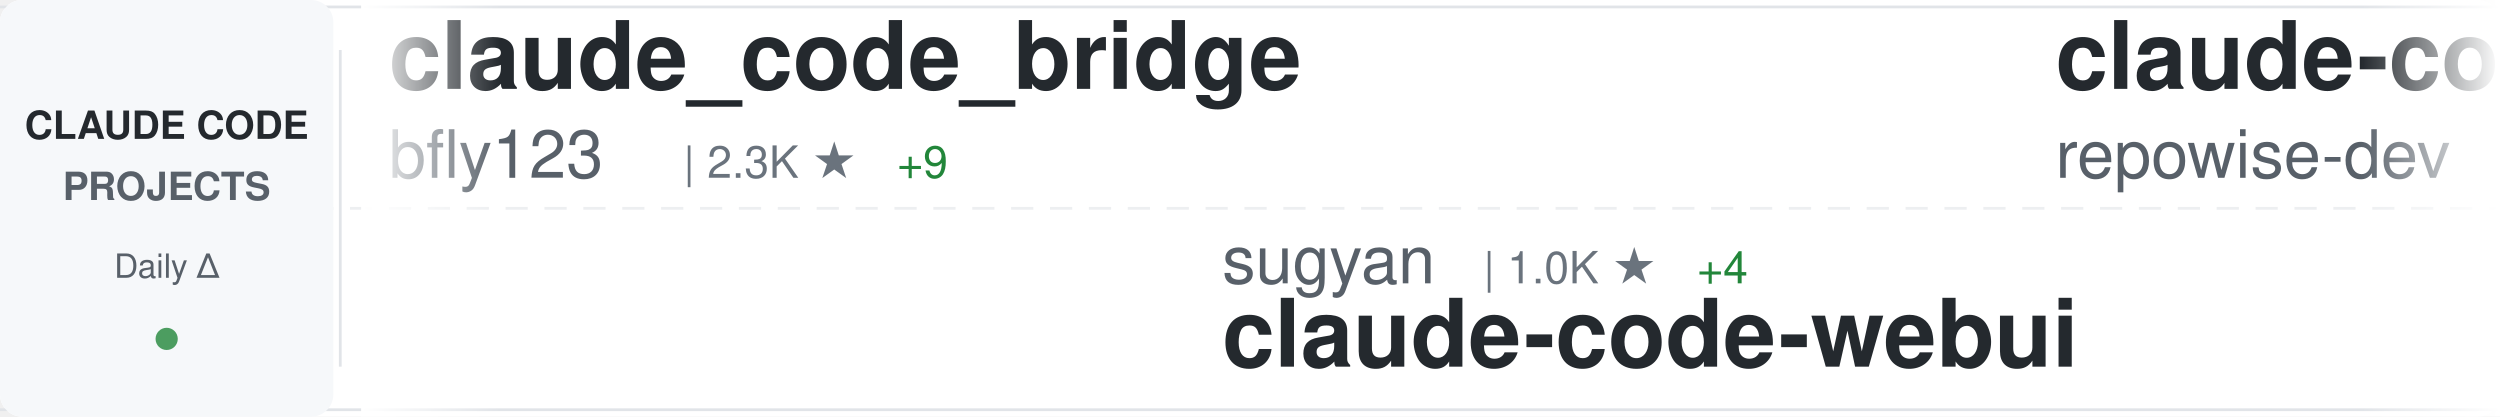
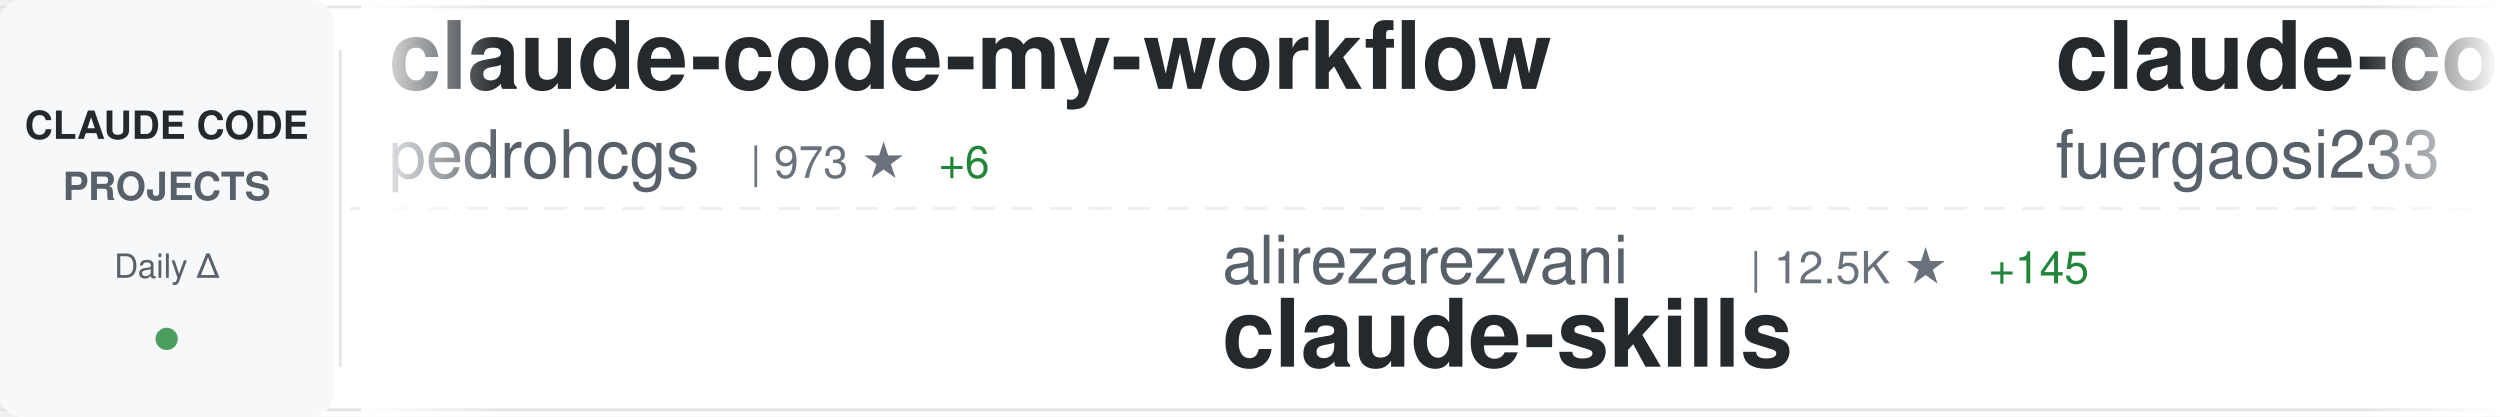
<svg xmlns="http://www.w3.org/2000/svg" width="900" height="150">
  <defs>
    <linearGradient id="awesomeLeftFade" x1="0%" y1="0%" x2="100%" y2="0%">
      <stop offset="0%" style="stop-color:#ffffff;stop-opacity:1" />
      <stop offset="100%" style="stop-color:#ffffff;stop-opacity:0" />
    </linearGradient>
    <linearGradient id="awesomeRightFade" x1="0%" y1="0%" x2="100%" y2="0%">
      <stop offset="0%" style="stop-color:#ffffff;stop-opacity:0" />
      <stop offset="100%" style="stop-color:#ffffff;stop-opacity:1" />
    </linearGradient>
  </defs>
  <rect width="900" height="150" fill="#ffffff" rx="8" />
  <rect x="0" y="2" width="900" height="1" fill="#e1e4e8" />
  <rect x="0" y="147" width="900" height="1" fill="#e1e4e8" />
  <line x1="0" y1="75" x2="900" y2="75" stroke="#e1e4e8" stroke-width="1" stroke-dasharray="8 6" opacity="0.6" />
  <rect x="0" y="0" width="120" height="150" fill="#f6f8fa" rx="8" />
  <text x="60" y="50" font-family="-apple-system, BlinkMacSystemFont, 'Segoe UI', Helvetica, Arial, sans-serif" font-size="14" font-weight="600" fill="#24292e" text-anchor="middle">CLAUDE CODE</text>
  <text x="60" y="72" font-family="-apple-system, BlinkMacSystemFont, 'Segoe UI', Helvetica, Arial, sans-serif" font-size="14" font-weight="600" fill="#586069" text-anchor="middle">PROJECTS</text>
  <text x="60" y="100" font-family="-apple-system, BlinkMacSystemFont, 'Segoe UI', Helvetica, Arial, sans-serif" font-size="12" font-weight="500" fill="#586069" text-anchor="middle">Daily Δ</text>
  <circle cx="60" cy="122" r="4" fill="#22863a" opacity="0.8" />
  <rect x="122" y="18" width="1" height="114" fill="#e1e4e8" />
  <clipPath id="awesomeTickerClip">
    <rect x="130" y="0" width="770" height="150" />
  </clipPath>
  <g clip-path="url(#awesomeTickerClip)">
    <g id="awesomeTickerItems">
      <animateTransform attributeName="transform" attributeType="XML" type="translate" from="0 0" to="-3000 0" dur="54s" repeatCount="indefinite" />
      <g transform="translate(0, 0)">
-         <text x="140" y="32" font-family="-apple-system, BlinkMacSystemFont, 'Segoe UI', Helvetica, Arial, sans-serif" font-size="34" font-weight="600" fill="#24292e">claude_code_bridge</text>
-         <text x="140" y="64" font-family="-apple-system, BlinkMacSystemFont, 'Segoe UI', Helvetica, Arial, sans-serif" font-size="24" font-weight="400" fill="#586069">bfly123</text>
-         <text x="246" y="64" font-family="-apple-system, BlinkMacSystemFont, 'Segoe UI', Helvetica, Arial, sans-serif" font-size="16" font-weight="500" fill="#6a737d">| 2.3K ★</text>
-         <text x="323" y="64" font-family="-apple-system, BlinkMacSystemFont, 'Segoe UI', Helvetica, Arial, sans-serif" font-size="16" font-weight="500" fill="#22863a"> +9</text>
+         <text x="140" y="32" font-family="-apple-system, BlinkMacSystemFont, 'Segoe UI', Helvetica, Arial, sans-serif" font-size="34" font-weight="600" fill="#24292e">claude-code-my-workflow</text>
+         <text x="140" y="64" font-family="-apple-system, BlinkMacSystemFont, 'Segoe UI', Helvetica, Arial, sans-serif" font-size="24" font-weight="400" fill="#586069">pedrohcgs</text>
+         <text x="270" y="64" font-family="-apple-system, BlinkMacSystemFont, 'Segoe UI', Helvetica, Arial, sans-serif" font-size="16" font-weight="500" fill="#6a737d">| 973 ★</text>
+         <text x="338" y="64" font-family="-apple-system, BlinkMacSystemFont, 'Segoe UI', Helvetica, Arial, sans-serif" font-size="16" font-weight="500" fill="#22863a"> +6</text>
      </g>
      <g transform="translate(300, 0)">
-         <text x="140" y="102" font-family="-apple-system, BlinkMacSystemFont, 'Segoe UI', Helvetica, Arial, sans-serif" font-size="24" font-weight="400" fill="#586069">sugyan</text>
-         <text x="234" y="102" font-family="-apple-system, BlinkMacSystemFont, 'Segoe UI', Helvetica, Arial, sans-serif" font-size="16" font-weight="500" fill="#6a737d">| 1.0K ★</text>
-         <text x="311" y="102" font-family="-apple-system, BlinkMacSystemFont, 'Segoe UI', Helvetica, Arial, sans-serif" font-size="16" font-weight="500" fill="#22863a"> +4</text>
-         <text x="140" y="132" font-family="-apple-system, BlinkMacSystemFont, 'Segoe UI', Helvetica, Arial, sans-serif" font-size="34" font-weight="600" fill="#24292e">claude-code-webui</text>
+         <text x="140" y="102" font-family="-apple-system, BlinkMacSystemFont, 'Segoe UI', Helvetica, Arial, sans-serif" font-size="24" font-weight="400" fill="#586069">alirezarezvani</text>
+         <text x="330" y="102" font-family="-apple-system, BlinkMacSystemFont, 'Segoe UI', Helvetica, Arial, sans-serif" font-size="16" font-weight="500" fill="#6a737d">| 12.5K ★</text>
+         <text x="416" y="102" font-family="-apple-system, BlinkMacSystemFont, 'Segoe UI', Helvetica, Arial, sans-serif" font-size="16" font-weight="500" fill="#22863a"> +145</text>
+         <text x="140" y="132" font-family="-apple-system, BlinkMacSystemFont, 'Segoe UI', Helvetica, Arial, sans-serif" font-size="34" font-weight="600" fill="#24292e">claude-skills</text>
      </g>
      <g transform="translate(600, 0)">
-         <text x="140" y="32" font-family="-apple-system, BlinkMacSystemFont, 'Segoe UI', Helvetica, Arial, sans-serif" font-size="34" font-weight="600" fill="#24292e">claude-code-prompts</text>
-         <text x="140" y="64" font-family="-apple-system, BlinkMacSystemFont, 'Segoe UI', Helvetica, Arial, sans-serif" font-size="24" font-weight="400" fill="#586069">repowise-dev</text>
-         <text x="306" y="64" font-family="-apple-system, BlinkMacSystemFont, 'Segoe UI', Helvetica, Arial, sans-serif" font-size="16" font-weight="500" fill="#6a737d">| 957 ★</text>
-         <text x="374" y="64" font-family="-apple-system, BlinkMacSystemFont, 'Segoe UI', Helvetica, Arial, sans-serif" font-size="16" font-weight="500" fill="#22863a"> +4</text>
+         <text x="140" y="32" font-family="-apple-system, BlinkMacSystemFont, 'Segoe UI', Helvetica, Arial, sans-serif" font-size="34" font-weight="600" fill="#24292e">claude-code-proxy</text>
+         <text x="140" y="64" font-family="-apple-system, BlinkMacSystemFont, 'Segoe UI', Helvetica, Arial, sans-serif" font-size="24" font-weight="400" fill="#586069">fuergaosi233</text>
+         <text x="306" y="64" font-family="-apple-system, BlinkMacSystemFont, 'Segoe UI', Helvetica, Arial, sans-serif" font-size="16" font-weight="500" fill="#6a737d">| 2.5K ★</text>
+         <text x="383" y="64" font-family="-apple-system, BlinkMacSystemFont, 'Segoe UI', Helvetica, Arial, sans-serif" font-size="16" font-weight="500" fill="#22863a"> +4</text>
      </g>
      <g transform="translate(900, 0)">
-         <text x="140" y="102" font-family="-apple-system, BlinkMacSystemFont, 'Segoe UI', Helvetica, Arial, sans-serif" font-size="24" font-weight="400" fill="#586069">feiskyer</text>
-         <text x="258" y="102" font-family="-apple-system, BlinkMacSystemFont, 'Segoe UI', Helvetica, Arial, sans-serif" font-size="16" font-weight="500" fill="#6a737d">| 1.5K ★</text>
-         <text x="335" y="102" font-family="-apple-system, BlinkMacSystemFont, 'Segoe UI', Helvetica, Arial, sans-serif" font-size="16" font-weight="500" fill="#22863a"> +3</text>
-         <text x="140" y="132" font-family="-apple-system, BlinkMacSystemFont, 'Segoe UI', Helvetica, Arial, sans-serif" font-size="34" font-weight="600" fill="#24292e">claude-code-settings</text>
+         <text x="140" y="102" font-family="-apple-system, BlinkMacSystemFont, 'Segoe UI', Helvetica, Arial, sans-serif" font-size="24" font-weight="400" fill="#586069">repowise-dev</text>
+         <text x="306" y="102" font-family="-apple-system, BlinkMacSystemFont, 'Segoe UI', Helvetica, Arial, sans-serif" font-size="16" font-weight="500" fill="#6a737d">| 957 ★</text>
+         <text x="374" y="102" font-family="-apple-system, BlinkMacSystemFont, 'Segoe UI', Helvetica, Arial, sans-serif" font-size="16" font-weight="500" fill="#22863a"> +4</text>
+         <text x="140" y="132" font-family="-apple-system, BlinkMacSystemFont, 'Segoe UI', Helvetica, Arial, sans-serif" font-size="34" font-weight="600" fill="#24292e">claude-code-prompts</text>
      </g>
      <g transform="translate(1200, 0)">
-         <text x="140" y="32" font-family="-apple-system, BlinkMacSystemFont, 'Segoe UI', Helvetica, Arial, sans-serif" font-size="34" font-weight="600" fill="#24292e">claude-code-tips</text>
-         <text x="140" y="64" font-family="-apple-system, BlinkMacSystemFont, 'Segoe UI', Helvetica, Arial, sans-serif" font-size="24" font-weight="400" fill="#586069">ykdojo</text>
-         <text x="234" y="64" font-family="-apple-system, BlinkMacSystemFont, 'Segoe UI', Helvetica, Arial, sans-serif" font-size="16" font-weight="500" fill="#6a737d">| 7.9K ★</text>
-         <text x="311" y="64" font-family="-apple-system, BlinkMacSystemFont, 'Segoe UI', Helvetica, Arial, sans-serif" font-size="16" font-weight="500" fill="#22863a"> +18</text>
+         <text x="140" y="32" font-family="-apple-system, BlinkMacSystemFont, 'Segoe UI', Helvetica, Arial, sans-serif" font-size="34" font-weight="600" fill="#24292e">skills</text>
+         <text x="140" y="64" font-family="-apple-system, BlinkMacSystemFont, 'Segoe UI', Helvetica, Arial, sans-serif" font-size="24" font-weight="400" fill="#586069">anthropics</text>
+         <text x="282" y="64" font-family="-apple-system, BlinkMacSystemFont, 'Segoe UI', Helvetica, Arial, sans-serif" font-size="16" font-weight="500" fill="#6a737d">| 122.9K ★</text>
+         <text x="377" y="64" font-family="-apple-system, BlinkMacSystemFont, 'Segoe UI', Helvetica, Arial, sans-serif" font-size="16" font-weight="500" fill="#22863a"> +602</text>
      </g>
      <g transform="translate(1500, 0)">
-         <text x="140" y="102" font-family="-apple-system, BlinkMacSystemFont, 'Segoe UI', Helvetica, Arial, sans-serif" font-size="24" font-weight="400" fill="#586069">wanshuiyin</text>
-         <text x="282" y="102" font-family="-apple-system, BlinkMacSystemFont, 'Segoe UI', Helvetica, Arial, sans-serif" font-size="16" font-weight="500" fill="#6a737d">| 7.3K ★</text>
-         <text x="359" y="102" font-family="-apple-system, BlinkMacSystemFont, 'Segoe UI', Helvetica, Arial, sans-serif" font-size="16" font-weight="500" fill="#22863a"> +97</text>
-         <text x="140" y="132" font-family="-apple-system, BlinkMacSystemFont, 'Segoe UI', Helvetica, Arial, sans-serif" font-size="34" font-weight="600" fill="#24292e">Auto-claude-code-researc...</text>
+         <text x="140" y="102" font-family="-apple-system, BlinkMacSystemFont, 'Segoe UI', Helvetica, Arial, sans-serif" font-size="24" font-weight="400" fill="#586069">1rgs</text>
+         <text x="210" y="102" font-family="-apple-system, BlinkMacSystemFont, 'Segoe UI', Helvetica, Arial, sans-serif" font-size="16" font-weight="500" fill="#6a737d">| 3.5K ★</text>
+         <text x="287" y="102" font-family="-apple-system, BlinkMacSystemFont, 'Segoe UI', Helvetica, Arial, sans-serif" font-size="16" font-weight="500" fill="#22863a"> +5</text>
+         <text x="140" y="132" font-family="-apple-system, BlinkMacSystemFont, 'Segoe UI', Helvetica, Arial, sans-serif" font-size="34" font-weight="600" fill="#24292e">claude-code-proxy</text>
      </g>
      <g transform="translate(1800, 0)">
+         <text x="140" y="32" font-family="-apple-system, BlinkMacSystemFont, 'Segoe UI', Helvetica, Arial, sans-serif" font-size="34" font-weight="600" fill="#24292e">claude-code-base-action</text>
+         <text x="140" y="64" font-family="-apple-system, BlinkMacSystemFont, 'Segoe UI', Helvetica, Arial, sans-serif" font-size="24" font-weight="400" fill="#586069">anthropics</text>
+         <text x="282" y="64" font-family="-apple-system, BlinkMacSystemFont, 'Segoe UI', Helvetica, Arial, sans-serif" font-size="16" font-weight="500" fill="#6a737d">| 799 ★</text>
+         <text x="350" y="64" font-family="-apple-system, BlinkMacSystemFont, 'Segoe UI', Helvetica, Arial, sans-serif" font-size="16" font-weight="500" fill="#22863a"> +1</text>
+       </g>
+       <g transform="translate(2100, 0)">
+         <text x="140" y="102" font-family="-apple-system, BlinkMacSystemFont, 'Segoe UI', Helvetica, Arial, sans-serif" font-size="24" font-weight="400" fill="#586069">AprilNEA</text>
+         <text x="258" y="102" font-family="-apple-system, BlinkMacSystemFont, 'Segoe UI', Helvetica, Arial, sans-serif" font-size="16" font-weight="500" fill="#6a737d">| 373 ★</text>
+         <text x="326" y="102" font-family="-apple-system, BlinkMacSystemFont, 'Segoe UI', Helvetica, Arial, sans-serif" font-size="16" font-weight="500" fill="#22863a"> +1</text>
+         <text x="140" y="132" font-family="-apple-system, BlinkMacSystemFont, 'Segoe UI', Helvetica, Arial, sans-serif" font-size="34" font-weight="600" fill="#24292e">claude-code-source</text>
+       </g>
+       <g transform="translate(2400, 0)">
+         <text x="140" y="32" font-family="-apple-system, BlinkMacSystemFont, 'Segoe UI', Helvetica, Arial, sans-serif" font-size="34" font-weight="600" fill="#24292e">claude-code-analysis</text>
+         <text x="140" y="64" font-family="-apple-system, BlinkMacSystemFont, 'Segoe UI', Helvetica, Arial, sans-serif" font-size="24" font-weight="400" fill="#586069">liuup</text>
+         <text x="222" y="64" font-family="-apple-system, BlinkMacSystemFont, 'Segoe UI', Helvetica, Arial, sans-serif" font-size="16" font-weight="500" fill="#6a737d">| 1.9K ★</text>
+         <text x="299" y="64" font-family="-apple-system, BlinkMacSystemFont, 'Segoe UI', Helvetica, Arial, sans-serif" font-size="16" font-weight="500" fill="#22863a"> +46</text>
+       </g>
+       <g transform="translate(2700, 0)">
+         <text x="140" y="102" font-family="-apple-system, BlinkMacSystemFont, 'Segoe UI', Helvetica, Arial, sans-serif" font-size="24" font-weight="400" fill="#586069">fazxes</text>
+         <text x="234" y="102" font-family="-apple-system, BlinkMacSystemFont, 'Segoe UI', Helvetica, Arial, sans-serif" font-size="16" font-weight="500" fill="#6a737d">| 210 ★</text>
+         <text x="140" y="132" font-family="-apple-system, BlinkMacSystemFont, 'Segoe UI', Helvetica, Arial, sans-serif" font-size="34" font-weight="600" fill="#24292e">Claude-code</text>
+       </g>
+       <g transform="translate(3000, 0)">
        <text x="140" y="32" font-family="-apple-system, BlinkMacSystemFont, 'Segoe UI', Helvetica, Arial, sans-serif" font-size="34" font-weight="600" fill="#24292e">claude-code-my-workflow</text>
        <text x="140" y="64" font-family="-apple-system, BlinkMacSystemFont, 'Segoe UI', Helvetica, Arial, sans-serif" font-size="24" font-weight="400" fill="#586069">pedrohcgs</text>
-         <text x="270" y="64" font-family="-apple-system, BlinkMacSystemFont, 'Segoe UI', Helvetica, Arial, sans-serif" font-size="16" font-weight="500" fill="#6a737d">| 972 ★</text>
-         <text x="338" y="64" font-family="-apple-system, BlinkMacSystemFont, 'Segoe UI', Helvetica, Arial, sans-serif" font-size="16" font-weight="500" fill="#22863a"> +5</text>
-       </g>
-       <g transform="translate(2100, 0)">
-         <text x="140" y="102" font-family="-apple-system, BlinkMacSystemFont, 'Segoe UI', Helvetica, Arial, sans-serif" font-size="24" font-weight="400" fill="#586069">oboard</text>
-         <text x="234" y="102" font-family="-apple-system, BlinkMacSystemFont, 'Segoe UI', Helvetica, Arial, sans-serif" font-size="16" font-weight="500" fill="#6a737d">| 3.0K ★</text>
-         <text x="311" y="102" font-family="-apple-system, BlinkMacSystemFont, 'Segoe UI', Helvetica, Arial, sans-serif" font-size="16" font-weight="500" fill="#22863a"> +7</text>
-         <text x="140" y="132" font-family="-apple-system, BlinkMacSystemFont, 'Segoe UI', Helvetica, Arial, sans-serif" font-size="34" font-weight="600" fill="#24292e">claude-code-rev</text>
-       </g>
-       <g transform="translate(2400, 0)">
-         <text x="140" y="32" font-family="-apple-system, BlinkMacSystemFont, 'Segoe UI', Helvetica, Arial, sans-serif" font-size="34" font-weight="600" fill="#24292e">cc-switch</text>
-         <text x="140" y="64" font-family="-apple-system, BlinkMacSystemFont, 'Segoe UI', Helvetica, Arial, sans-serif" font-size="24" font-weight="400" fill="#586069">farion1231</text>
-         <text x="282" y="64" font-family="-apple-system, BlinkMacSystemFont, 'Segoe UI', Helvetica, Arial, sans-serif" font-size="16" font-weight="500" fill="#6a737d">| 49.8K ★</text>
-         <text x="368" y="64" font-family="-apple-system, BlinkMacSystemFont, 'Segoe UI', Helvetica, Arial, sans-serif" font-size="16" font-weight="500" fill="#22863a"> +712</text>
-       </g>
-       <g transform="translate(2700, 0)">
-         <text x="140" y="102" font-family="-apple-system, BlinkMacSystemFont, 'Segoe UI', Helvetica, Arial, sans-serif" font-size="24" font-weight="400" fill="#586069">anthropics</text>
-         <text x="282" y="102" font-family="-apple-system, BlinkMacSystemFont, 'Segoe UI', Helvetica, Arial, sans-serif" font-size="16" font-weight="500" fill="#6a737d">| 122.8K ★</text>
-         <text x="377" y="102" font-family="-apple-system, BlinkMacSystemFont, 'Segoe UI', Helvetica, Arial, sans-serif" font-size="16" font-weight="500" fill="#22863a"> +592</text>
-         <text x="140" y="132" font-family="-apple-system, BlinkMacSystemFont, 'Segoe UI', Helvetica, Arial, sans-serif" font-size="34" font-weight="600" fill="#24292e">skills</text>
-       </g>
-       <g transform="translate(3000, 0)">
-         <text x="140" y="32" font-family="-apple-system, BlinkMacSystemFont, 'Segoe UI', Helvetica, Arial, sans-serif" font-size="34" font-weight="600" fill="#24292e">claude_code_bridge</text>
-         <text x="140" y="64" font-family="-apple-system, BlinkMacSystemFont, 'Segoe UI', Helvetica, Arial, sans-serif" font-size="24" font-weight="400" fill="#586069">bfly123</text>
-         <text x="246" y="64" font-family="-apple-system, BlinkMacSystemFont, 'Segoe UI', Helvetica, Arial, sans-serif" font-size="16" font-weight="500" fill="#6a737d">| 2.3K ★</text>
-         <text x="323" y="64" font-family="-apple-system, BlinkMacSystemFont, 'Segoe UI', Helvetica, Arial, sans-serif" font-size="16" font-weight="500" fill="#22863a"> +9</text>
+         <text x="270" y="64" font-family="-apple-system, BlinkMacSystemFont, 'Segoe UI', Helvetica, Arial, sans-serif" font-size="16" font-weight="500" fill="#6a737d">| 973 ★</text>
+         <text x="338" y="64" font-family="-apple-system, BlinkMacSystemFont, 'Segoe UI', Helvetica, Arial, sans-serif" font-size="16" font-weight="500" fill="#22863a"> +6</text>
      </g>
      <g transform="translate(3300, 0)">
-         <text x="140" y="102" font-family="-apple-system, BlinkMacSystemFont, 'Segoe UI', Helvetica, Arial, sans-serif" font-size="24" font-weight="400" fill="#586069">sugyan</text>
-         <text x="234" y="102" font-family="-apple-system, BlinkMacSystemFont, 'Segoe UI', Helvetica, Arial, sans-serif" font-size="16" font-weight="500" fill="#6a737d">| 1.0K ★</text>
-         <text x="311" y="102" font-family="-apple-system, BlinkMacSystemFont, 'Segoe UI', Helvetica, Arial, sans-serif" font-size="16" font-weight="500" fill="#22863a"> +4</text>
-         <text x="140" y="132" font-family="-apple-system, BlinkMacSystemFont, 'Segoe UI', Helvetica, Arial, sans-serif" font-size="34" font-weight="600" fill="#24292e">claude-code-webui</text>
+         <text x="140" y="102" font-family="-apple-system, BlinkMacSystemFont, 'Segoe UI', Helvetica, Arial, sans-serif" font-size="24" font-weight="400" fill="#586069">alirezarezvani</text>
+         <text x="330" y="102" font-family="-apple-system, BlinkMacSystemFont, 'Segoe UI', Helvetica, Arial, sans-serif" font-size="16" font-weight="500" fill="#6a737d">| 12.5K ★</text>
+         <text x="416" y="102" font-family="-apple-system, BlinkMacSystemFont, 'Segoe UI', Helvetica, Arial, sans-serif" font-size="16" font-weight="500" fill="#22863a"> +145</text>
+         <text x="140" y="132" font-family="-apple-system, BlinkMacSystemFont, 'Segoe UI', Helvetica, Arial, sans-serif" font-size="34" font-weight="600" fill="#24292e">claude-skills</text>
      </g>
      <g transform="translate(3600, 0)">
-         <text x="140" y="32" font-family="-apple-system, BlinkMacSystemFont, 'Segoe UI', Helvetica, Arial, sans-serif" font-size="34" font-weight="600" fill="#24292e">claude-code-prompts</text>
-         <text x="140" y="64" font-family="-apple-system, BlinkMacSystemFont, 'Segoe UI', Helvetica, Arial, sans-serif" font-size="24" font-weight="400" fill="#586069">repowise-dev</text>
-         <text x="306" y="64" font-family="-apple-system, BlinkMacSystemFont, 'Segoe UI', Helvetica, Arial, sans-serif" font-size="16" font-weight="500" fill="#6a737d">| 957 ★</text>
-         <text x="374" y="64" font-family="-apple-system, BlinkMacSystemFont, 'Segoe UI', Helvetica, Arial, sans-serif" font-size="16" font-weight="500" fill="#22863a"> +4</text>
+         <text x="140" y="32" font-family="-apple-system, BlinkMacSystemFont, 'Segoe UI', Helvetica, Arial, sans-serif" font-size="34" font-weight="600" fill="#24292e">claude-code-proxy</text>
+         <text x="140" y="64" font-family="-apple-system, BlinkMacSystemFont, 'Segoe UI', Helvetica, Arial, sans-serif" font-size="24" font-weight="400" fill="#586069">fuergaosi233</text>
+         <text x="306" y="64" font-family="-apple-system, BlinkMacSystemFont, 'Segoe UI', Helvetica, Arial, sans-serif" font-size="16" font-weight="500" fill="#6a737d">| 2.5K ★</text>
+         <text x="383" y="64" font-family="-apple-system, BlinkMacSystemFont, 'Segoe UI', Helvetica, Arial, sans-serif" font-size="16" font-weight="500" fill="#22863a"> +4</text>
      </g>
      <g transform="translate(3900, 0)">
-         <text x="140" y="102" font-family="-apple-system, BlinkMacSystemFont, 'Segoe UI', Helvetica, Arial, sans-serif" font-size="24" font-weight="400" fill="#586069">feiskyer</text>
-         <text x="258" y="102" font-family="-apple-system, BlinkMacSystemFont, 'Segoe UI', Helvetica, Arial, sans-serif" font-size="16" font-weight="500" fill="#6a737d">| 1.5K ★</text>
-         <text x="335" y="102" font-family="-apple-system, BlinkMacSystemFont, 'Segoe UI', Helvetica, Arial, sans-serif" font-size="16" font-weight="500" fill="#22863a"> +3</text>
-         <text x="140" y="132" font-family="-apple-system, BlinkMacSystemFont, 'Segoe UI', Helvetica, Arial, sans-serif" font-size="34" font-weight="600" fill="#24292e">claude-code-settings</text>
+         <text x="140" y="102" font-family="-apple-system, BlinkMacSystemFont, 'Segoe UI', Helvetica, Arial, sans-serif" font-size="24" font-weight="400" fill="#586069">repowise-dev</text>
+         <text x="306" y="102" font-family="-apple-system, BlinkMacSystemFont, 'Segoe UI', Helvetica, Arial, sans-serif" font-size="16" font-weight="500" fill="#6a737d">| 957 ★</text>
+         <text x="374" y="102" font-family="-apple-system, BlinkMacSystemFont, 'Segoe UI', Helvetica, Arial, sans-serif" font-size="16" font-weight="500" fill="#22863a"> +4</text>
+         <text x="140" y="132" font-family="-apple-system, BlinkMacSystemFont, 'Segoe UI', Helvetica, Arial, sans-serif" font-size="34" font-weight="600" fill="#24292e">claude-code-prompts</text>
      </g>
    </g>
  </g>
  <rect x="130" y="0" width="50" height="150" fill="url(#awesomeLeftFade)" />
  <rect x="850" y="0" width="50" height="150" fill="url(#awesomeRightFade)" />
</svg>
